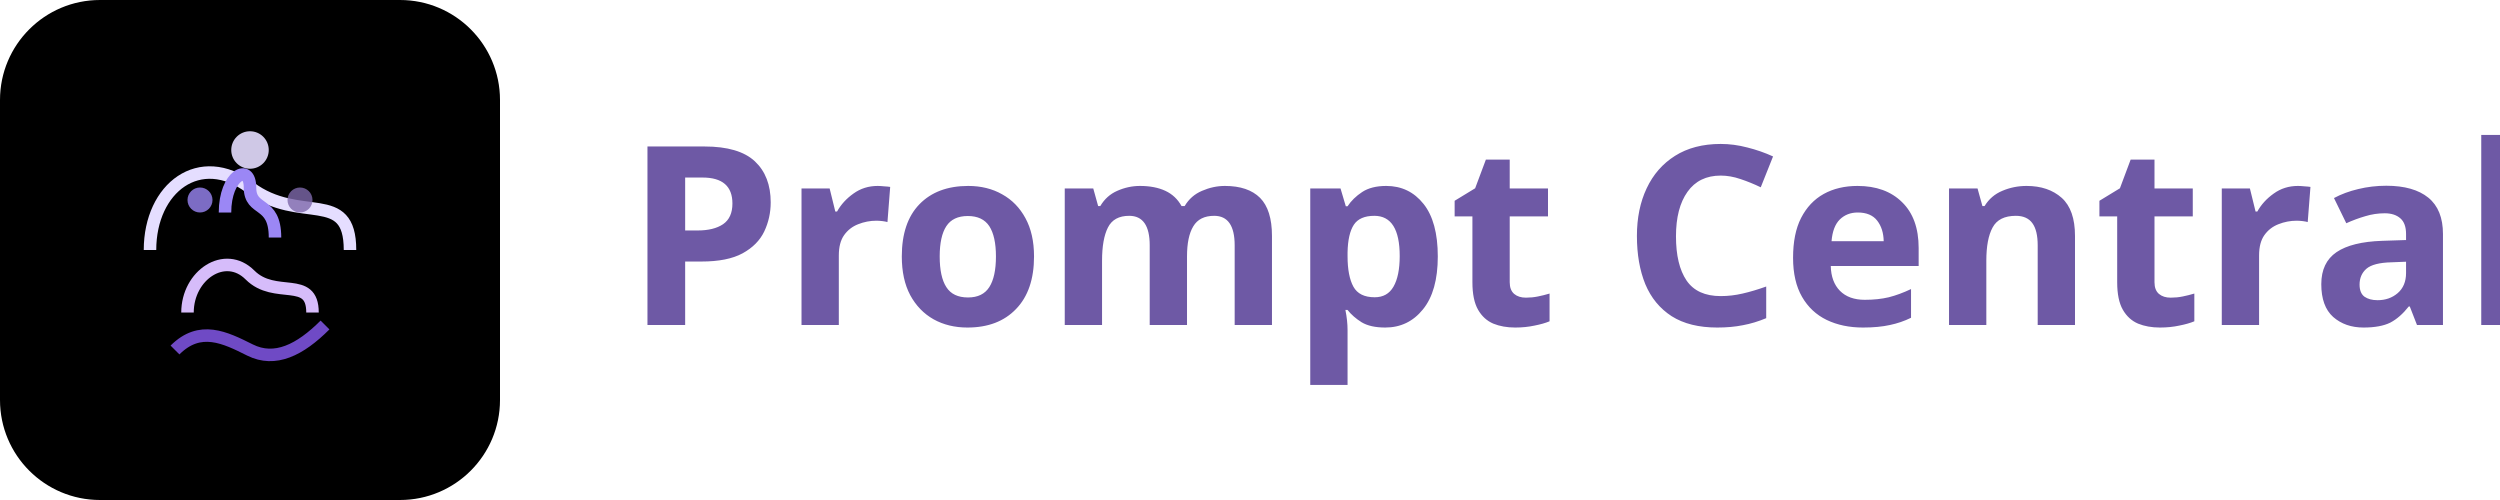
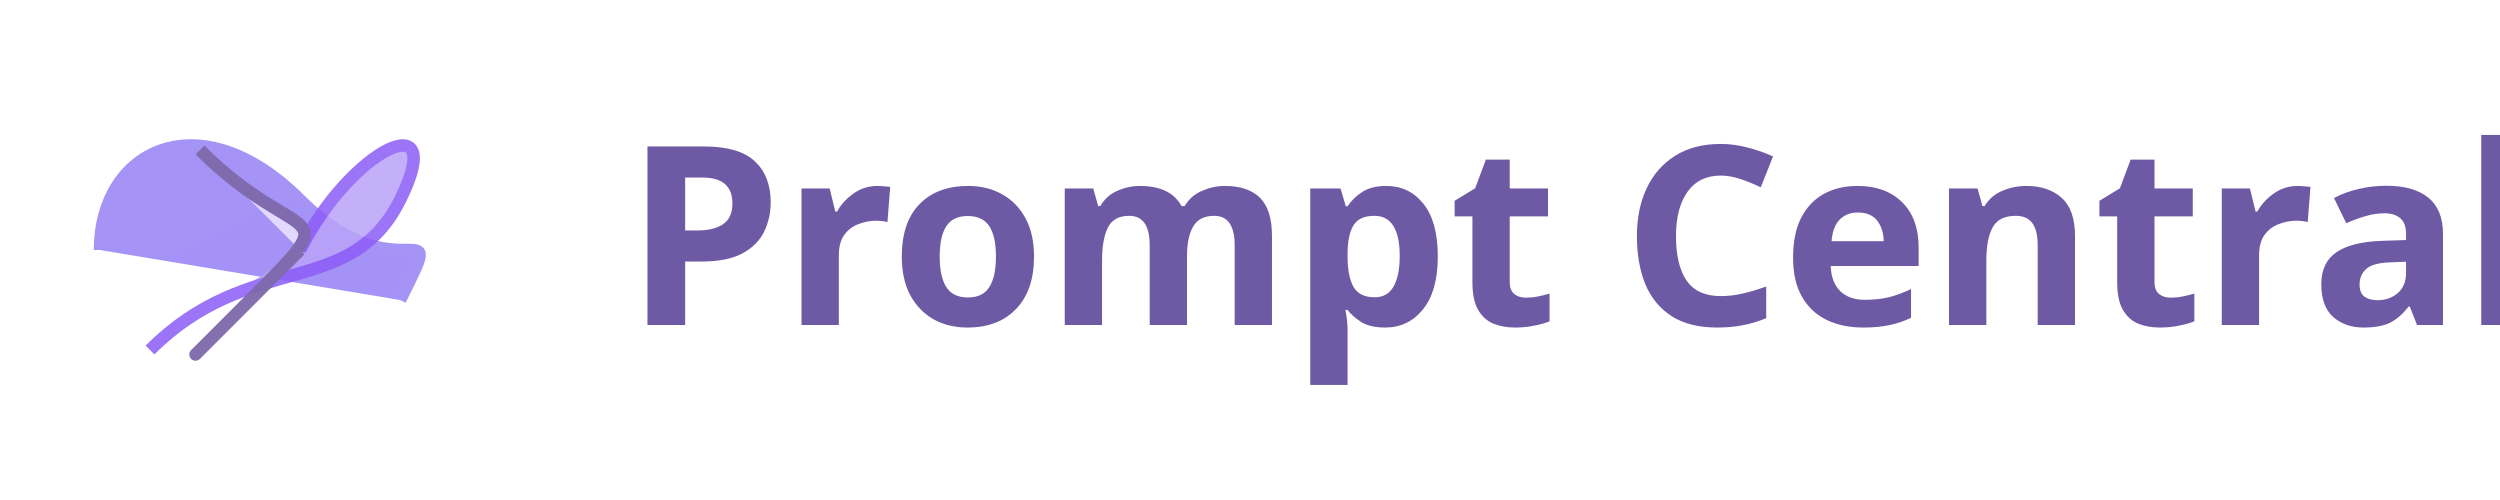
<svg xmlns="http://www.w3.org/2000/svg" width="200" height="40" viewBox="0 0 200 40" fill="none">
-   <rect width="40" height="40" rx="8" fill="url(#gradient)" />
-   <path d="M12 20C12 15 16 12 20 15C24 18 28 15 28 20" stroke="#E5DEFF" strokeWidth="2.5" strokeLinecap="round" />
-   <path d="M15 25C15 22 18 20 20 22C22 24 25 22 25 25" stroke="#D6BCFA" strokeWidth="2.5" strokeLinecap="round" />
-   <path d="M18 17C18 14 20 13 20 15C20 17 22 16 22 19" stroke="#9b87f5" strokeWidth="2" strokeLinecap="round" />
-   <path d="M14 28C16 26 18 27 20 28C22 29 24 28 26 26" stroke="#8B5CF6" strokeWidth="2" strokeLinecap="round" opacity="0.8" />
-   <circle cx="20" cy="12" r="1.5" fill="#E5DEFF" opacity="0.9" />
-   <circle cx="16" cy="16" r="1" fill="#9b87f5" opacity="0.8" />
-   <circle cx="24" cy="16" r="1" fill="#7E69AB" opacity="0.8" />
+   <g>
+     <path d="M8 20C8 12 16 8 24 16C32 24 36 16 32 24" fill="url(#shape-gradient-1)" stroke="#9b87f5" stroke-width="1" opacity="0.9" />
+     <path d="M12 28C20 20 28 24 32 16C36 8 28 12 24 20" fill="url(#shape-gradient-2)" stroke="#8B5CF6" stroke-width="1" opacity="0.85" />
+     <path d="M16 12C24 20 28 16 20 24C12 32 16 28 24 20" fill="url(#shape-gradient-3)" stroke="#7E69AB" stroke-width="1" opacity="0.95" />
+   </g>
  <text x="50" y="26" fill="#6E59A5" font-family="system-ui" font-size="20" font-weight="700">Prompt Central</text>
  <defs>
-     <linearGradient id="gradient" x1="0" y1="0" x2="40" y2="40" gradientUnits="userSpaceOnUse">
-       <stop offset="0%" stopColor="#9b87f5" />
-       <stop offset="50%" stopColor="#8B5CF6" />
-       <stop offset="100%" stopColor="#7E69AB" />
+     <linearGradient id="shape-gradient-1" x1="0" y1="0" x2="40" y2="40">
+       <stop offset="0%" stop-color="#9b87f5" />
+       <stop offset="100%" stop-color="#8B5CF6" />
+     </linearGradient>
+     <linearGradient id="shape-gradient-2" x1="40" y1="0" x2="0" y2="40">
+       <stop offset="0%" stop-color="#D6BCFA" />
+       <stop offset="100%" stop-color="#9b87f5" />
+     </linearGradient>
+     <linearGradient id="shape-gradient-3" x1="20" y1="0" x2="20" y2="40">
+       <stop offset="0%" stop-color="#E5DEFF" />
+       <stop offset="100%" stop-color="#7E69AB" />
    </linearGradient>
  </defs>
</svg>
